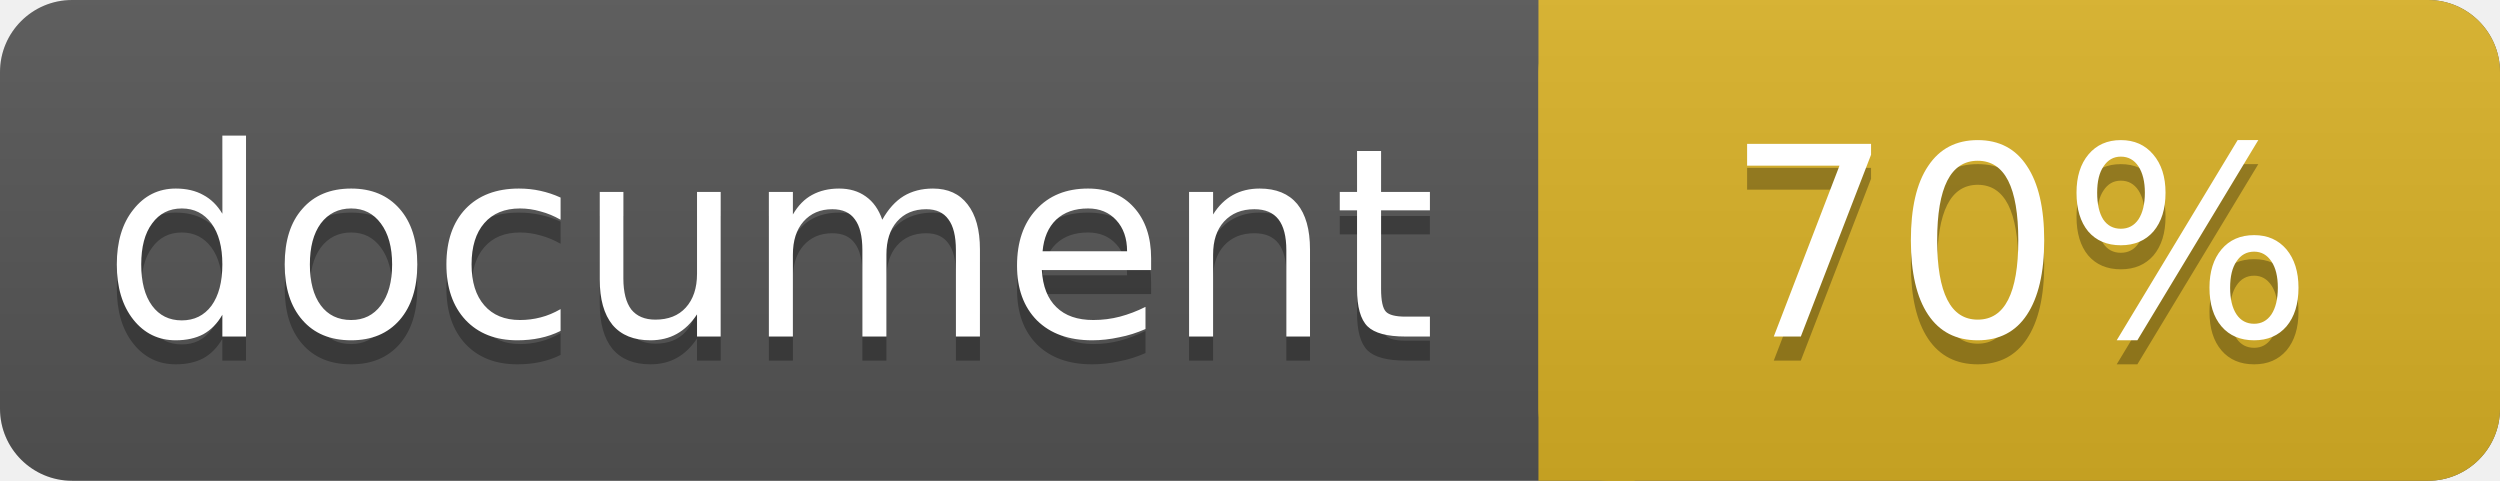
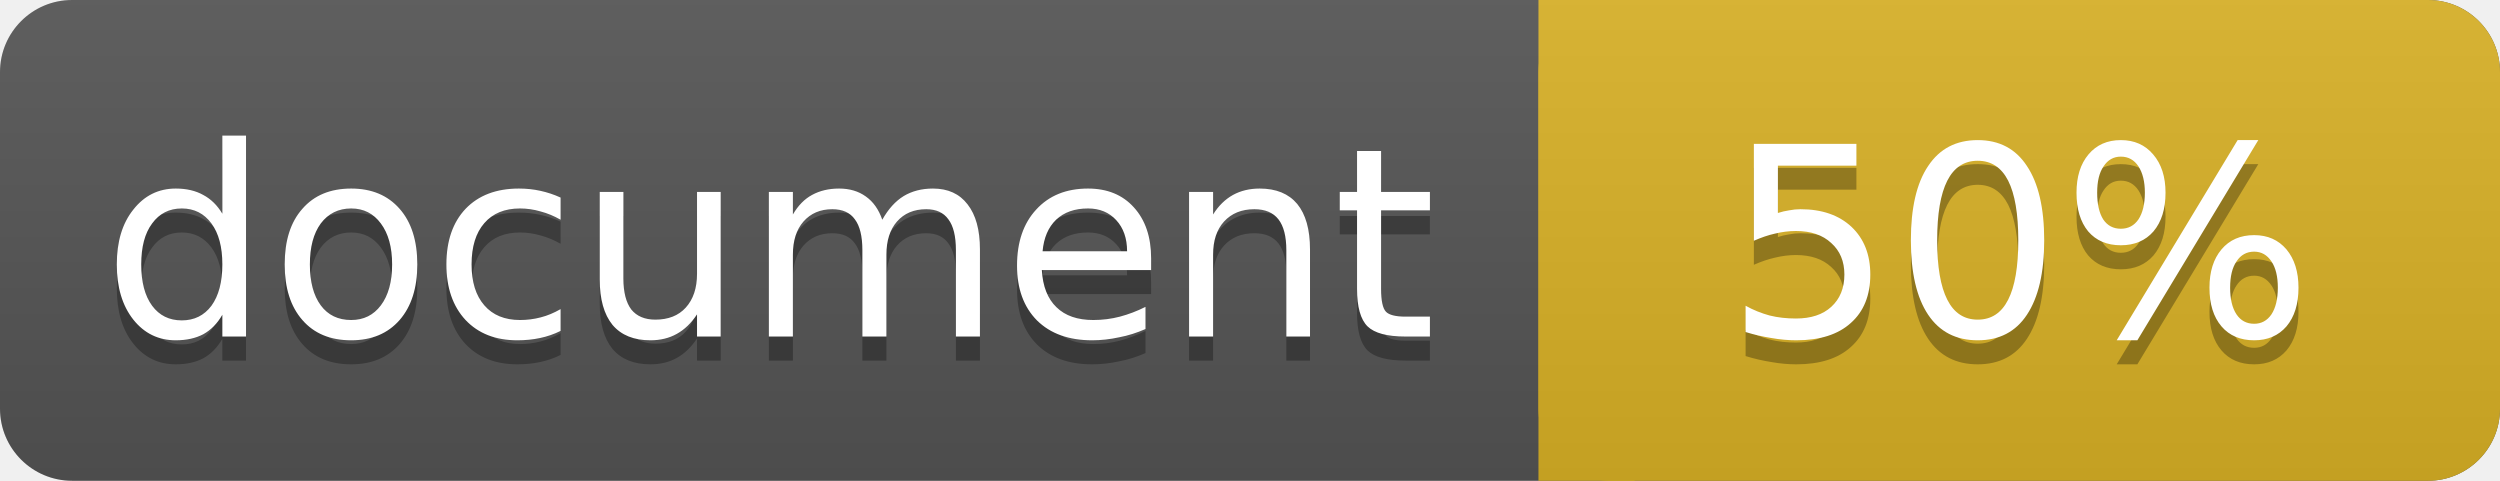
<svg xmlns="http://www.w3.org/2000/svg" width="104" height="20">
  <linearGradient id="a" x2="0" y2="100%">
    <stop offset="0" stop-color="#bbb" stop-opacity=".1" />
    <stop offset="1" stop-opacity=".1" />
  </linearGradient>
  <rect rx="3" width="104" height="20" fill="#555" />
  <rect rx="3" x="64" width="40" height="20" fill="#dab226" />
  <path fill="#dab226" d="M64 0h4v20h-4z" />
  <rect rx="3" width="104" height="20" fill="url(#a)" />
  <g fill="#fff" text-anchor="middle" font-family="DejaVu Sans,Verdana,Geneva,sans-serif" font-size="11">
    <text x="32" y="15" fill="#010101" fill-opacity=".3">document</text>
    <text x="32" y="14">document</text>
-     <text x="84" y="15" fill="#010101" fill-opacity=".3">70%</text>
-     <text x="84" y="14">70%</text>
+     <text x="84" y="15" fill="#010101" fill-opacity=".3">50%</text>
+     <text x="84" y="14">50%</text>
  </g>
</svg>
